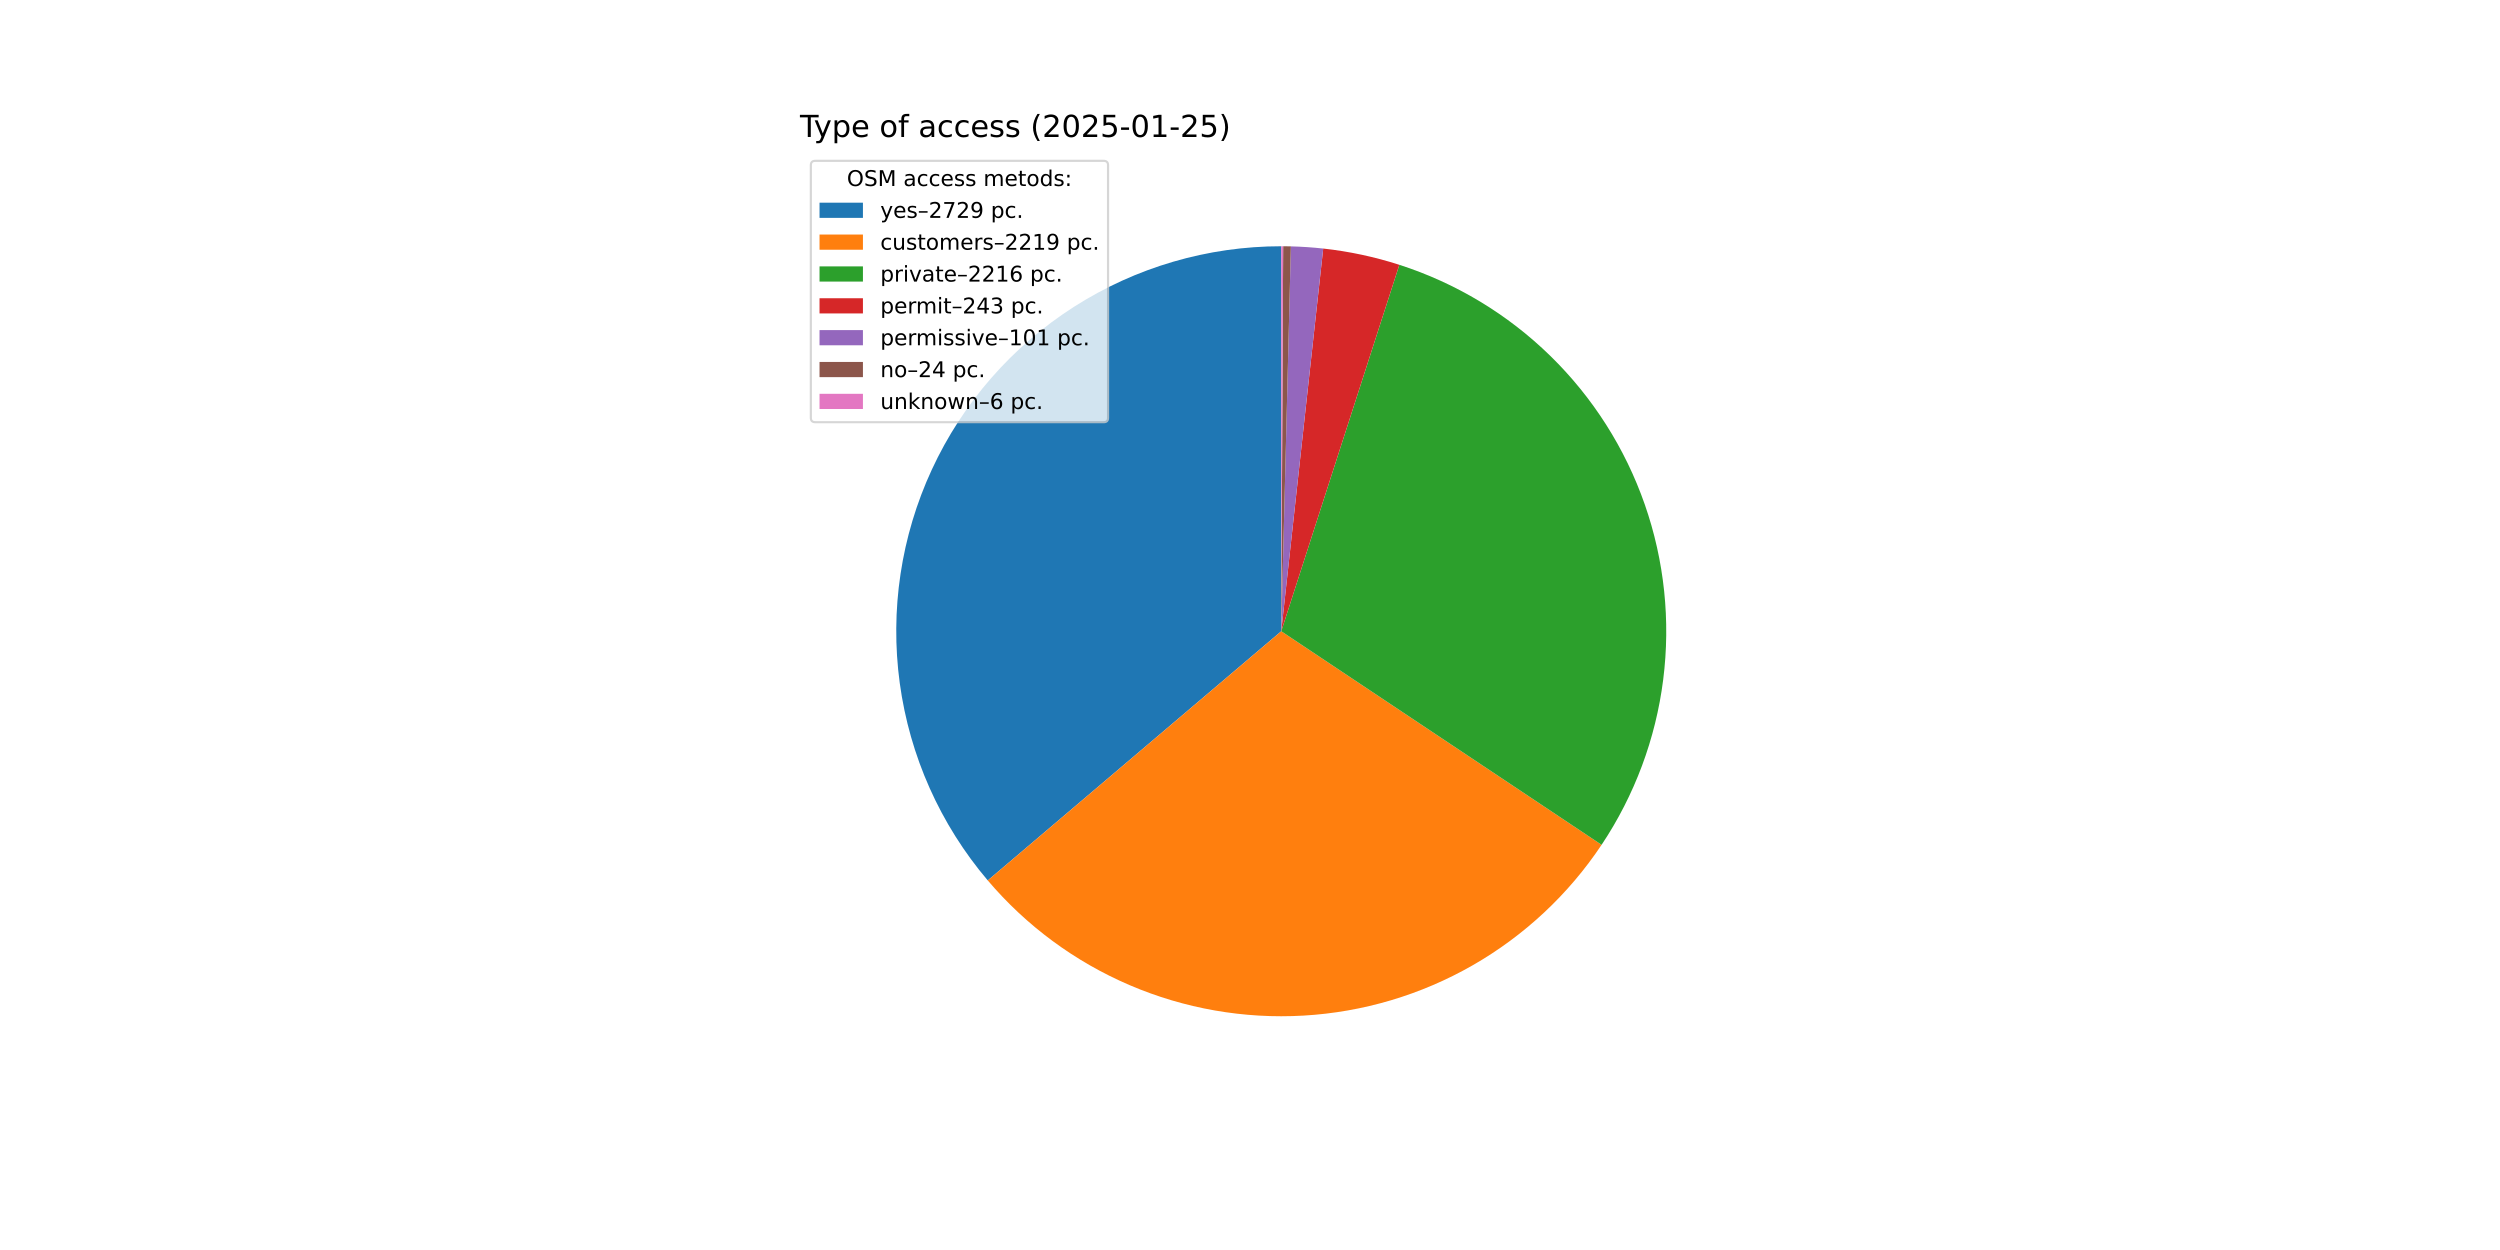
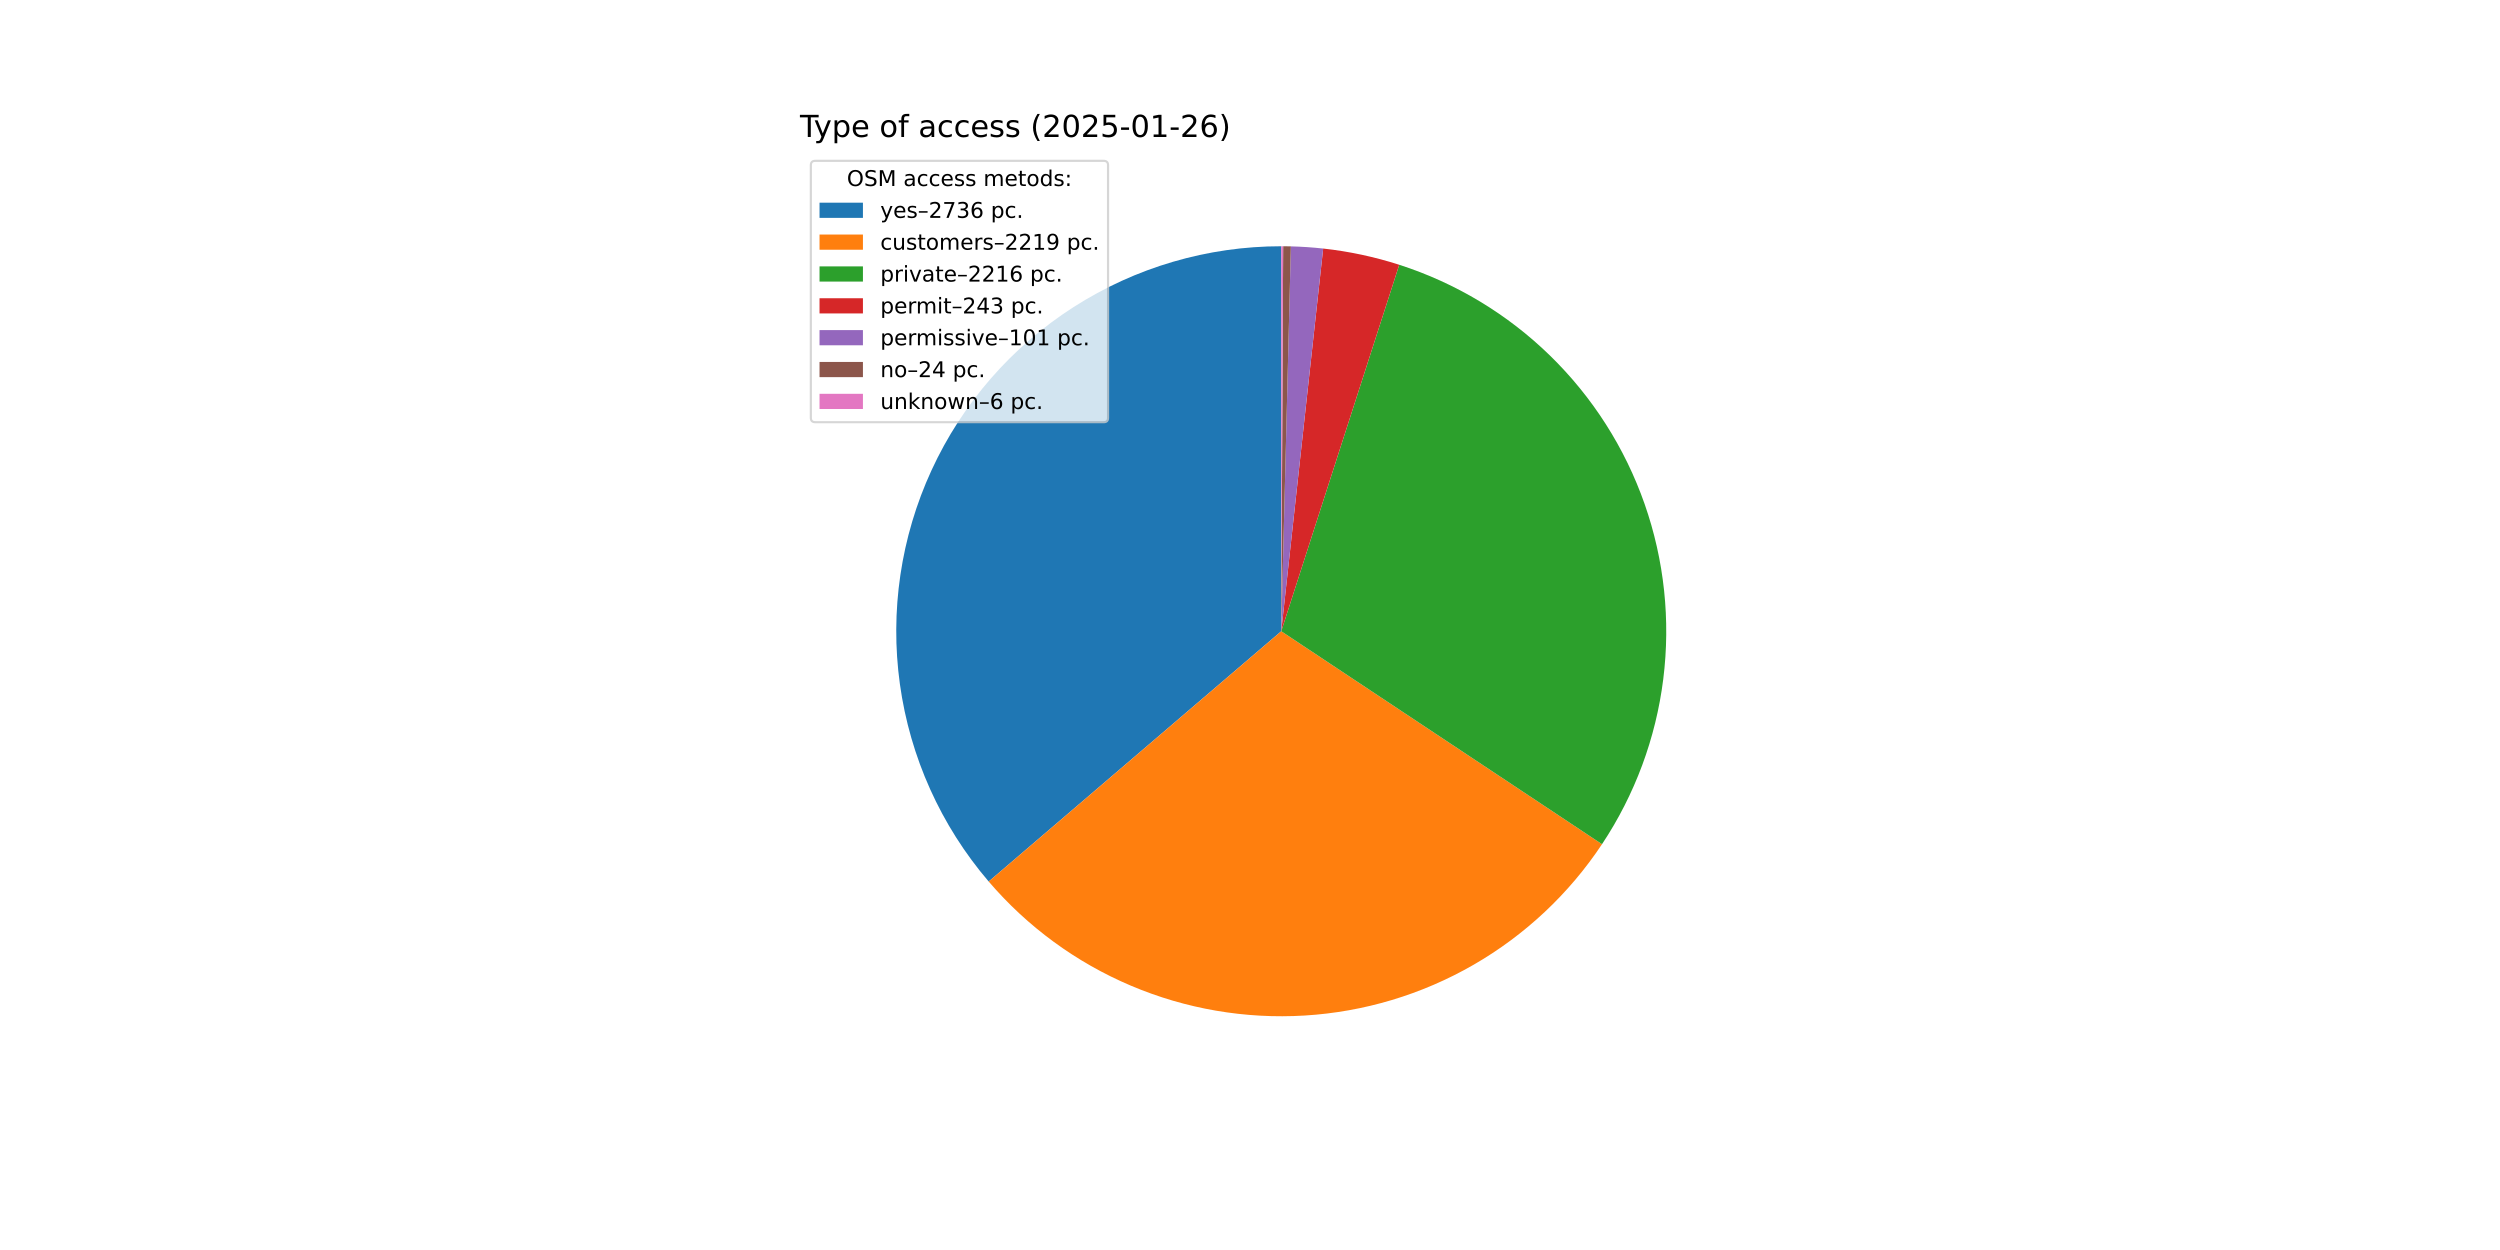
<svg xmlns="http://www.w3.org/2000/svg" xmlns:xlink="http://www.w3.org/1999/xlink" width="1152pt" height="576pt" viewBox="0 0 1152 576" version="1.1">
  <defs>
    <style type="text/css">*{stroke-linejoin: round; stroke-linecap: butt}</style>
  </defs>
  <g id="figure_1">
    <g id="patch_1">
      <path d="M 0 576  L 1152 576  L 1152 0  L 0 0  z " style="fill: #ffffff" />
    </g>
    <g id="axes_1">
      <g id="patch_2">
-         <path d="M 590.4 113.472  C 556.546 113.472 523.388 123.162 494.862 141.394  C 466.336 159.625 443.616 185.646 429.397 216.37  C 415.179 247.094 410.047 281.255 414.612 314.8  C 419.176 348.345 433.249 379.893 455.16 405.7  L 590.4 290.88  z " style="fill: #1f77b4" />
+         <path d="M 590.4 113.472  C 556.49 113.472 523.28 123.195 494.723 141.483  C 466.167 159.771 443.444 185.868 429.259 216.669  C 415.074 247.47 410.014 281.702 414.679 315.29  C 419.345 348.878 433.545 380.434 455.588 406.203  L 590.4 290.88  z " style="fill: #1f77b4" />
      </g>
      <g id="patch_3">
-         <path d="M 455.16 405.7  C 472.936 426.638 495.334 443.164 520.584 453.973  C 545.834 464.782 573.252 469.581 600.672 467.99  C 628.092 466.4 654.771 458.464 678.602 444.809  C 702.433 431.153 722.77 412.149 738.007 389.296  L 590.4 290.88  z " style="fill: #ff7f0e" />
+         <path d="M 455.588 406.203  C 473.425 427.054 495.859 443.486 521.121 454.202  C 546.382 464.917 573.789 469.627 601.178 467.96  C 628.568 466.293 655.201 458.294 678.976 444.594  C 702.751 430.893 723.027 411.862 738.204 389.001  L 590.4 290.88  z " style="fill: #ff7f0e" />
      </g>
      <g id="patch_4">
-         <path d="M 738.007 389.296  C 753.223 366.475 762.941 340.434 766.395 313.224  C 769.85 286.014 766.947 258.369 757.917 232.47  C 748.886 206.571 733.971 183.115 714.347 163.952  C 694.724 144.789 670.92 130.436 644.814 122.023  L 590.4 290.88  z " style="fill: #2ca02c" />
+         <path d="M 738.204 389.001  C 753.36 366.171 763.022 340.136 766.43 312.946  C 769.839 285.756 766.902 258.143 757.85 232.278  C 748.798 206.414 733.876 182.995 714.256 163.863  C 694.637 144.732 670.85 130.405 644.765 122.007  L 590.4 290.88  z " style="fill: #2ca02c" />
      </g>
      <g id="patch_5">
-         <path d="M 644.814 122.023  C 639.112 120.186 633.322 118.638 627.463 117.387  C 621.605 116.135 615.688 115.181 609.733 114.529  L 590.4 290.88  z " style="fill: #d62728" />
+         <path d="M 644.765 122.007  C 639.068 120.173 633.282 118.629 627.43 117.38  C 621.577 116.13 615.664 115.178 609.715 114.527  L 590.4 290.88  z " style="fill: #d62728" />
      </g>
      <g id="patch_6">
-         <path d="M 609.733 114.529  C 607.259 114.257 604.779 114.038 602.295 113.871  C 599.811 113.704 597.324 113.59 594.836 113.527  L 590.4 290.88  z " style="fill: #9467bd" />
+         <path d="M 609.715 114.527  C 607.243 114.256 604.765 114.037 602.284 113.87  C 599.802 113.704 597.318 113.589 594.832 113.527  L 590.4 290.88  z " style="fill: #9467bd" />
      </g>
      <g id="patch_7">
-         <path d="M 594.836 113.527  C 594.244 113.513 593.653 113.501 593.062 113.492  C 592.47 113.483 591.879 113.477 591.287 113.474  L 590.4 290.88  z " style="fill: #8c564b" />
+         <path d="M 594.832 113.527  C 594.241 113.513 593.65 113.501 593.059 113.492  C 592.468 113.483 591.877 113.477 591.286 113.474  L 590.4 290.88  z " style="fill: #8c564b" />
      </g>
      <g id="patch_8">
-         <path d="M 591.287 113.474  C 591.139 113.473 590.992 113.473 590.844 113.473  C 590.696 113.472 590.548 113.472 590.4 113.472  L 590.4 290.88  z " style="fill: #e377c2" />
+         <path d="M 591.286 113.474  C 591.139 113.473 590.991 113.473 590.843 113.473  C 590.695 113.472 590.548 113.472 590.4 113.472  L 590.4 290.88  z " style="fill: #e377c2" />
      </g>
      <g id="matplotlib.axis_1" />
      <g id="matplotlib.axis_2" />
      <g id="text_1">
        <g transform="translate(368.64 63.12) scale(0.14 -0.14)">
          <defs>
            <path id="DejaVuSans-54" d="M -19 4666  L 3928 4666  L 3928 4134  L 2272 4134  L 2272 0  L 1638 0  L 1638 4134  L -19 4134  L -19 4666  z " transform="scale(0.015625)" />
            <path id="DejaVuSans-79" d="M 2059 -325  Q 1816 -950 1584 -1140  Q 1353 -1331 966 -1331  L 506 -1331  L 506 -850  L 844 -850  Q 1081 -850 1212 -737  Q 1344 -625 1503 -206  L 1606 56  L 191 3500  L 800 3500  L 1894 763  L 2988 3500  L 3597 3500  L 2059 -325  z " transform="scale(0.015625)" />
            <path id="DejaVuSans-70" d="M 1159 525  L 1159 -1331  L 581 -1331  L 581 3500  L 1159 3500  L 1159 2969  Q 1341 3281 1617 3432  Q 1894 3584 2278 3584  Q 2916 3584 3314 3078  Q 3713 2572 3713 1747  Q 3713 922 3314 415  Q 2916 -91 2278 -91  Q 1894 -91 1617 61  Q 1341 213 1159 525  z M 3116 1747  Q 3116 2381 2855 2742  Q 2594 3103 2138 3103  Q 1681 3103 1420 2742  Q 1159 2381 1159 1747  Q 1159 1113 1420 752  Q 1681 391 2138 391  Q 2594 391 2855 752  Q 3116 1113 3116 1747  z " transform="scale(0.015625)" />
            <path id="DejaVuSans-65" d="M 3597 1894  L 3597 1613  L 953 1613  Q 991 1019 1311 708  Q 1631 397 2203 397  Q 2534 397 2845 478  Q 3156 559 3463 722  L 3463 178  Q 3153 47 2828 -22  Q 2503 -91 2169 -91  Q 1331 -91 842 396  Q 353 884 353 1716  Q 353 2575 817 3079  Q 1281 3584 2069 3584  Q 2775 3584 3186 3129  Q 3597 2675 3597 1894  z M 3022 2063  Q 3016 2534 2758 2815  Q 2500 3097 2075 3097  Q 1594 3097 1305 2825  Q 1016 2553 972 2059  L 3022 2063  z " transform="scale(0.015625)" />
            <path id="DejaVuSans-20" transform="scale(0.015625)" />
            <path id="DejaVuSans-6f" d="M 1959 3097  Q 1497 3097 1228 2736  Q 959 2375 959 1747  Q 959 1119 1226 758  Q 1494 397 1959 397  Q 2419 397 2687 759  Q 2956 1122 2956 1747  Q 2956 2369 2687 2733  Q 2419 3097 1959 3097  z M 1959 3584  Q 2709 3584 3137 3096  Q 3566 2609 3566 1747  Q 3566 888 3137 398  Q 2709 -91 1959 -91  Q 1206 -91 779 398  Q 353 888 353 1747  Q 353 2609 779 3096  Q 1206 3584 1959 3584  z " transform="scale(0.015625)" />
            <path id="DejaVuSans-66" d="M 2375 4863  L 2375 4384  L 1825 4384  Q 1516 4384 1395 4259  Q 1275 4134 1275 3809  L 1275 3500  L 2222 3500  L 2222 3053  L 1275 3053  L 1275 0  L 697 0  L 697 3053  L 147 3053  L 147 3500  L 697 3500  L 697 3744  Q 697 4328 969 4595  Q 1241 4863 1831 4863  L 2375 4863  z " transform="scale(0.015625)" />
            <path id="DejaVuSans-61" d="M 2194 1759  Q 1497 1759 1228 1600  Q 959 1441 959 1056  Q 959 750 1161 570  Q 1363 391 1709 391  Q 2188 391 2477 730  Q 2766 1069 2766 1631  L 2766 1759  L 2194 1759  z M 3341 1997  L 3341 0  L 2766 0  L 2766 531  Q 2569 213 2275 61  Q 1981 -91 1556 -91  Q 1019 -91 701 211  Q 384 513 384 1019  Q 384 1609 779 1909  Q 1175 2209 1959 2209  L 2766 2209  L 2766 2266  Q 2766 2663 2505 2880  Q 2244 3097 1772 3097  Q 1472 3097 1187 3025  Q 903 2953 641 2809  L 641 3341  Q 956 3463 1253 3523  Q 1550 3584 1831 3584  Q 2591 3584 2966 3190  Q 3341 2797 3341 1997  z " transform="scale(0.015625)" />
            <path id="DejaVuSans-63" d="M 3122 3366  L 3122 2828  Q 2878 2963 2633 3030  Q 2388 3097 2138 3097  Q 1578 3097 1268 2742  Q 959 2388 959 1747  Q 959 1106 1268 751  Q 1578 397 2138 397  Q 2388 397 2633 464  Q 2878 531 3122 666  L 3122 134  Q 2881 22 2623 -34  Q 2366 -91 2075 -91  Q 1284 -91 818 406  Q 353 903 353 1747  Q 353 2603 823 3093  Q 1294 3584 2113 3584  Q 2378 3584 2631 3529  Q 2884 3475 3122 3366  z " transform="scale(0.015625)" />
            <path id="DejaVuSans-73" d="M 2834 3397  L 2834 2853  Q 2591 2978 2328 3040  Q 2066 3103 1784 3103  Q 1356 3103 1142 2972  Q 928 2841 928 2578  Q 928 2378 1081 2264  Q 1234 2150 1697 2047  L 1894 2003  Q 2506 1872 2764 1633  Q 3022 1394 3022 966  Q 3022 478 2636 193  Q 2250 -91 1575 -91  Q 1294 -91 989 -36  Q 684 19 347 128  L 347 722  Q 666 556 975 473  Q 1284 391 1588 391  Q 1994 391 2212 530  Q 2431 669 2431 922  Q 2431 1156 2273 1281  Q 2116 1406 1581 1522  L 1381 1569  Q 847 1681 609 1914  Q 372 2147 372 2553  Q 372 3047 722 3315  Q 1072 3584 1716 3584  Q 2034 3584 2315 3537  Q 2597 3491 2834 3397  z " transform="scale(0.015625)" />
            <path id="DejaVuSans-28" d="M 1984 4856  Q 1566 4138 1362 3434  Q 1159 2731 1159 2009  Q 1159 1288 1364 580  Q 1569 -128 1984 -844  L 1484 -844  Q 1016 -109 783 600  Q 550 1309 550 2009  Q 550 2706 781 3412  Q 1013 4119 1484 4856  L 1984 4856  z " transform="scale(0.015625)" />
            <path id="DejaVuSans-32" d="M 1228 531  L 3431 531  L 3431 0  L 469 0  L 469 531  Q 828 903 1448 1529  Q 2069 2156 2228 2338  Q 2531 2678 2651 2914  Q 2772 3150 2772 3378  Q 2772 3750 2511 3984  Q 2250 4219 1831 4219  Q 1534 4219 1204 4116  Q 875 4013 500 3803  L 500 4441  Q 881 4594 1212 4672  Q 1544 4750 1819 4750  Q 2544 4750 2975 4387  Q 3406 4025 3406 3419  Q 3406 3131 3298 2873  Q 3191 2616 2906 2266  Q 2828 2175 2409 1742  Q 1991 1309 1228 531  z " transform="scale(0.015625)" />
            <path id="DejaVuSans-30" d="M 2034 4250  Q 1547 4250 1301 3770  Q 1056 3291 1056 2328  Q 1056 1369 1301 889  Q 1547 409 2034 409  Q 2525 409 2770 889  Q 3016 1369 3016 2328  Q 3016 3291 2770 3770  Q 2525 4250 2034 4250  z M 2034 4750  Q 2819 4750 3233 4129  Q 3647 3509 3647 2328  Q 3647 1150 3233 529  Q 2819 -91 2034 -91  Q 1250 -91 836 529  Q 422 1150 422 2328  Q 422 3509 836 4129  Q 1250 4750 2034 4750  z " transform="scale(0.015625)" />
            <path id="DejaVuSans-35" d="M 691 4666  L 3169 4666  L 3169 4134  L 1269 4134  L 1269 2991  Q 1406 3038 1543 3061  Q 1681 3084 1819 3084  Q 2600 3084 3056 2656  Q 3513 2228 3513 1497  Q 3513 744 3044 326  Q 2575 -91 1722 -91  Q 1428 -91 1123 -41  Q 819 9 494 109  L 494 744  Q 775 591 1075 516  Q 1375 441 1709 441  Q 2250 441 2565 725  Q 2881 1009 2881 1497  Q 2881 1984 2565 2268  Q 2250 2553 1709 2553  Q 1456 2553 1204 2497  Q 953 2441 691 2322  L 691 4666  z " transform="scale(0.015625)" />
            <path id="DejaVuSans-2d" d="M 313 2009  L 1997 2009  L 1997 1497  L 313 1497  L 313 2009  z " transform="scale(0.015625)" />
            <path id="DejaVuSans-31" d="M 794 531  L 1825 531  L 1825 4091  L 703 3866  L 703 4441  L 1819 4666  L 2450 4666  L 2450 531  L 3481 531  L 3481 0  L 794 0  L 794 531  z " transform="scale(0.015625)" />
+             <path id="DejaVuSans-36" d="M 2113 2584  Q 1688 2584 1439 2293  Q 1191 2003 1191 1497  Q 1191 994 1439 701  Q 1688 409 2113 409  Q 2538 409 2786 701  Q 3034 994 3034 1497  Q 3034 2003 2786 2293  Q 2538 2584 2113 2584  z M 3366 4563  L 3366 3988  Q 3128 4100 2886 4159  Q 2644 4219 2406 4219  Q 1781 4219 1451 3797  Q 1122 3375 1075 2522  Q 1259 2794 1537 2939  Q 1816 3084 2150 3084  Q 2853 3084 3261 2657  Q 3669 2231 3669 1497  Q 3669 778 3244 343  Q 2819 -91 2113 -91  Q 1303 -91 875 529  Q 447 1150 447 2328  Q 447 3434 972 4092  Q 1497 4750 2381 4750  Q 2619 4750 2861 4703  Q 3103 4656 3366 4563  z " transform="scale(0.015625)" />
            <path id="DejaVuSans-29" d="M 513 4856  L 1013 4856  Q 1481 4119 1714 3412  Q 1947 2706 1947 2009  Q 1947 1309 1714 600  Q 1481 -109 1013 -844  L 513 -844  Q 928 -128 1133 580  Q 1338 1288 1338 2009  Q 1338 2731 1133 3434  Q 928 4138 513 4856  z " transform="scale(0.015625)" />
          </defs>
          <use xlink:href="#DejaVuSans-54" />
          <use xlink:href="#DejaVuSans-79" x="45.459" />
          <use xlink:href="#DejaVuSans-70" x="104.639" />
          <use xlink:href="#DejaVuSans-65" x="168.115" />
          <use xlink:href="#DejaVuSans-20" x="229.639" />
          <use xlink:href="#DejaVuSans-6f" x="261.426" />
          <use xlink:href="#DejaVuSans-66" x="322.607" />
          <use xlink:href="#DejaVuSans-20" x="357.812" />
          <use xlink:href="#DejaVuSans-61" x="389.6" />
          <use xlink:href="#DejaVuSans-63" x="450.879" />
          <use xlink:href="#DejaVuSans-63" x="505.859" />
          <use xlink:href="#DejaVuSans-65" x="560.84" />
          <use xlink:href="#DejaVuSans-73" x="622.363" />
          <use xlink:href="#DejaVuSans-73" x="674.463" />
          <use xlink:href="#DejaVuSans-20" x="726.562" />
          <use xlink:href="#DejaVuSans-28" x="758.35" />
          <use xlink:href="#DejaVuSans-32" x="797.363" />
          <use xlink:href="#DejaVuSans-30" x="860.986" />
          <use xlink:href="#DejaVuSans-32" x="924.609" />
          <use xlink:href="#DejaVuSans-35" x="988.232" />
          <use xlink:href="#DejaVuSans-2d" x="1051.855" />
          <use xlink:href="#DejaVuSans-30" x="1087.939" />
          <use xlink:href="#DejaVuSans-31" x="1151.562" />
          <use xlink:href="#DejaVuSans-2d" x="1215.186" />
          <use xlink:href="#DejaVuSans-32" x="1251.27" />
-           <use xlink:href="#DejaVuSans-35" x="1314.893" />
+           <use xlink:href="#DejaVuSans-36" x="1314.893" />
          <use xlink:href="#DejaVuSans-29" x="1378.516" />
        </g>
      </g>
      <g id="legend_1">
        <g id="patch_9">
          <path d="M 375.64 194.545  L 508.592 194.545  Q 510.592 194.545 510.592 192.545  L 510.592 76.12  Q 510.592 74.12 508.592 74.12  L 375.64 74.12  Q 373.64 74.12 373.64 76.12  L 373.64 192.545  Q 373.64 194.545 375.64 194.545  z " style="fill: #ffffff; opacity: 0.8; stroke: #cccccc; stroke-linejoin: miter" />
        </g>
        <g id="text_2">
          <g transform="translate(390.2353 85.71844) scale(0.1 -0.1)">
            <defs>
              <path id="DejaVuSans-4f" d="M 2522 4238  Q 1834 4238 1429 3725  Q 1025 3213 1025 2328  Q 1025 1447 1429 934  Q 1834 422 2522 422  Q 3209 422 3611 934  Q 4013 1447 4013 2328  Q 4013 3213 3611 3725  Q 3209 4238 2522 4238  z M 2522 4750  Q 3503 4750 4090 4092  Q 4678 3434 4678 2328  Q 4678 1225 4090 567  Q 3503 -91 2522 -91  Q 1538 -91 948 565  Q 359 1222 359 2328  Q 359 3434 948 4092  Q 1538 4750 2522 4750  z " transform="scale(0.015625)" />
              <path id="DejaVuSans-53" d="M 3425 4513  L 3425 3897  Q 3066 4069 2747 4153  Q 2428 4238 2131 4238  Q 1616 4238 1336 4038  Q 1056 3838 1056 3469  Q 1056 3159 1242 3001  Q 1428 2844 1947 2747  L 2328 2669  Q 3034 2534 3370 2195  Q 3706 1856 3706 1288  Q 3706 609 3251 259  Q 2797 -91 1919 -91  Q 1588 -91 1214 -16  Q 841 59 441 206  L 441 856  Q 825 641 1194 531  Q 1563 422 1919 422  Q 2459 422 2753 634  Q 3047 847 3047 1241  Q 3047 1584 2836 1778  Q 2625 1972 2144 2069  L 1759 2144  Q 1053 2284 737 2584  Q 422 2884 422 3419  Q 422 4038 858 4394  Q 1294 4750 2059 4750  Q 2388 4750 2728 4690  Q 3069 4631 3425 4513  z " transform="scale(0.015625)" />
              <path id="DejaVuSans-4d" d="M 628 4666  L 1569 4666  L 2759 1491  L 3956 4666  L 4897 4666  L 4897 0  L 4281 0  L 4281 4097  L 3078 897  L 2444 897  L 1241 4097  L 1241 0  L 628 0  L 628 4666  z " transform="scale(0.015625)" />
              <path id="DejaVuSans-6d" d="M 3328 2828  Q 3544 3216 3844 3400  Q 4144 3584 4550 3584  Q 5097 3584 5394 3201  Q 5691 2819 5691 2113  L 5691 0  L 5113 0  L 5113 2094  Q 5113 2597 4934 2840  Q 4756 3084 4391 3084  Q 3944 3084 3684 2787  Q 3425 2491 3425 1978  L 3425 0  L 2847 0  L 2847 2094  Q 2847 2600 2669 2842  Q 2491 3084 2119 3084  Q 1678 3084 1418 2786  Q 1159 2488 1159 1978  L 1159 0  L 581 0  L 581 3500  L 1159 3500  L 1159 2956  Q 1356 3278 1631 3431  Q 1906 3584 2284 3584  Q 2666 3584 2933 3390  Q 3200 3197 3328 2828  z " transform="scale(0.015625)" />
              <path id="DejaVuSans-74" d="M 1172 4494  L 1172 3500  L 2356 3500  L 2356 3053  L 1172 3053  L 1172 1153  Q 1172 725 1289 603  Q 1406 481 1766 481  L 2356 481  L 2356 0  L 1766 0  Q 1100 0 847 248  Q 594 497 594 1153  L 594 3053  L 172 3053  L 172 3500  L 594 3500  L 594 4494  L 1172 4494  z " transform="scale(0.015625)" />
              <path id="DejaVuSans-64" d="M 2906 2969  L 2906 4863  L 3481 4863  L 3481 0  L 2906 0  L 2906 525  Q 2725 213 2448 61  Q 2172 -91 1784 -91  Q 1150 -91 751 415  Q 353 922 353 1747  Q 353 2572 751 3078  Q 1150 3584 1784 3584  Q 2172 3584 2448 3432  Q 2725 3281 2906 2969  z M 947 1747  Q 947 1113 1208 752  Q 1469 391 1925 391  Q 2381 391 2643 752  Q 2906 1113 2906 1747  Q 2906 2381 2643 2742  Q 2381 3103 1925 3103  Q 1469 3103 1208 2742  Q 947 2381 947 1747  z " transform="scale(0.015625)" />
              <path id="DejaVuSans-3a" d="M 750 794  L 1409 794  L 1409 0  L 750 0  L 750 794  z M 750 3309  L 1409 3309  L 1409 2516  L 750 2516  L 750 3309  z " transform="scale(0.015625)" />
            </defs>
            <use xlink:href="#DejaVuSans-4f" />
            <use xlink:href="#DejaVuSans-53" x="78.711" />
            <use xlink:href="#DejaVuSans-4d" x="142.188" />
            <use xlink:href="#DejaVuSans-20" x="228.467" />
            <use xlink:href="#DejaVuSans-61" x="260.254" />
            <use xlink:href="#DejaVuSans-63" x="321.533" />
            <use xlink:href="#DejaVuSans-63" x="376.514" />
            <use xlink:href="#DejaVuSans-65" x="431.494" />
            <use xlink:href="#DejaVuSans-73" x="493.018" />
            <use xlink:href="#DejaVuSans-73" x="545.117" />
            <use xlink:href="#DejaVuSans-20" x="597.217" />
            <use xlink:href="#DejaVuSans-6d" x="629.004" />
            <use xlink:href="#DejaVuSans-65" x="726.416" />
            <use xlink:href="#DejaVuSans-74" x="787.939" />
            <use xlink:href="#DejaVuSans-6f" x="827.148" />
            <use xlink:href="#DejaVuSans-64" x="888.33" />
            <use xlink:href="#DejaVuSans-73" x="951.807" />
            <use xlink:href="#DejaVuSans-3a" x="1003.906" />
          </g>
        </g>
        <g id="patch_10">
          <path d="M 377.64 100.397  L 397.64 100.397  L 397.64 93.397  L 377.64 93.397  z " style="fill: #1f77b4" />
        </g>
        <g id="text_3">
          <g transform="translate(405.64 100.3966) scale(0.1 -0.1)">
            <defs>
              <path id="DejaVuSans-2013" d="M 313 1978  L 2888 1978  L 2888 1528  L 313 1528  L 313 1978  z " transform="scale(0.015625)" />
              <path id="DejaVuSans-37" d="M 525 4666  L 3525 4666  L 3525 4397  L 1831 0  L 1172 0  L 2766 4134  L 525 4134  L 525 4666  z " transform="scale(0.015625)" />
-               <path id="DejaVuSans-39" d="M 703 97  L 703 672  Q 941 559 1184 500  Q 1428 441 1663 441  Q 2288 441 2617 861  Q 2947 1281 2994 2138  Q 2813 1869 2534 1725  Q 2256 1581 1919 1581  Q 1219 1581 811 2004  Q 403 2428 403 3163  Q 403 3881 828 4315  Q 1253 4750 1959 4750  Q 2769 4750 3195 4129  Q 3622 3509 3622 2328  Q 3622 1225 3098 567  Q 2575 -91 1691 -91  Q 1453 -91 1209 -44  Q 966 3 703 97  z M 1959 2075  Q 2384 2075 2632 2365  Q 2881 2656 2881 3163  Q 2881 3666 2632 3958  Q 2384 4250 1959 4250  Q 1534 4250 1286 3958  Q 1038 3666 1038 3163  Q 1038 2656 1286 2365  Q 1534 2075 1959 2075  z " transform="scale(0.015625)" />
+               <path id="DejaVuSans-33" d="M 2597 2516  Q 3050 2419 3304 2112  Q 3559 1806 3559 1356  Q 3559 666 3084 287  Q 2609 -91 1734 -91  Q 1441 -91 1130 -33  Q 819 25 488 141  L 488 750  Q 750 597 1062 519  Q 1375 441 1716 441  Q 2309 441 2620 675  Q 2931 909 2931 1356  Q 2931 1769 2642 2001  Q 2353 2234 1838 2234  L 1294 2234  L 1294 2753  L 1863 2753  Q 2328 2753 2575 2939  Q 2822 3125 2822 3475  Q 2822 3834 2567 4026  Q 2313 4219 1838 4219  Q 1578 4219 1281 4162  Q 984 4106 628 3988  L 628 4550  Q 988 4650 1302 4700  Q 1616 4750 1894 4750  Q 2613 4750 3031 4423  Q 3450 4097 3450 3541  Q 3450 3153 3228 2886  Q 3006 2619 2597 2516  z " transform="scale(0.015625)" />
              <path id="DejaVuSans-2e" d="M 684 794  L 1344 794  L 1344 0  L 684 0  L 684 794  z " transform="scale(0.015625)" />
            </defs>
            <use xlink:href="#DejaVuSans-79" />
            <use xlink:href="#DejaVuSans-65" x="59.18" />
            <use xlink:href="#DejaVuSans-73" x="120.703" />
            <use xlink:href="#DejaVuSans-2013" x="172.803" />
            <use xlink:href="#DejaVuSans-32" x="222.803" />
            <use xlink:href="#DejaVuSans-37" x="286.426" />
-             <use xlink:href="#DejaVuSans-32" x="350.049" />
-             <use xlink:href="#DejaVuSans-39" x="413.672" />
+             <use xlink:href="#DejaVuSans-33" x="350.049" />
+             <use xlink:href="#DejaVuSans-36" x="413.672" />
            <use xlink:href="#DejaVuSans-20" x="477.295" />
            <use xlink:href="#DejaVuSans-70" x="509.082" />
            <use xlink:href="#DejaVuSans-63" x="572.559" />
            <use xlink:href="#DejaVuSans-2e" x="627.539" />
          </g>
        </g>
        <g id="patch_11">
          <path d="M 377.64 115.075  L 397.64 115.075  L 397.64 108.075  L 377.64 108.075  z " style="fill: #ff7f0e" />
        </g>
        <g id="text_4">
          <g transform="translate(405.64 115.0747) scale(0.1 -0.1)">
            <defs>
              <path id="DejaVuSans-75" d="M 544 1381  L 544 3500  L 1119 3500  L 1119 1403  Q 1119 906 1312 657  Q 1506 409 1894 409  Q 2359 409 2629 706  Q 2900 1003 2900 1516  L 2900 3500  L 3475 3500  L 3475 0  L 2900 0  L 2900 538  Q 2691 219 2414 64  Q 2138 -91 1772 -91  Q 1169 -91 856 284  Q 544 659 544 1381  z M 1991 3584  L 1991 3584  z " transform="scale(0.015625)" />
              <path id="DejaVuSans-72" d="M 2631 2963  Q 2534 3019 2420 3045  Q 2306 3072 2169 3072  Q 1681 3072 1420 2755  Q 1159 2438 1159 1844  L 1159 0  L 581 0  L 581 3500  L 1159 3500  L 1159 2956  Q 1341 3275 1631 3429  Q 1922 3584 2338 3584  Q 2397 3584 2469 3576  Q 2541 3569 2628 3553  L 2631 2963  z " transform="scale(0.015625)" />
+               <path id="DejaVuSans-39" d="M 703 97  L 703 672  Q 941 559 1184 500  Q 1428 441 1663 441  Q 2288 441 2617 861  Q 2947 1281 2994 2138  Q 2813 1869 2534 1725  Q 2256 1581 1919 1581  Q 1219 1581 811 2004  Q 403 2428 403 3163  Q 403 3881 828 4315  Q 1253 4750 1959 4750  Q 2769 4750 3195 4129  Q 3622 3509 3622 2328  Q 3622 1225 3098 567  Q 2575 -91 1691 -91  Q 1453 -91 1209 -44  Q 966 3 703 97  z M 1959 2075  Q 2384 2075 2632 2365  Q 2881 2656 2881 3163  Q 2881 3666 2632 3958  Q 2384 4250 1959 4250  Q 1534 4250 1286 3958  Q 1038 3666 1038 3163  Q 1038 2656 1286 2365  Q 1534 2075 1959 2075  z " transform="scale(0.015625)" />
            </defs>
            <use xlink:href="#DejaVuSans-63" />
            <use xlink:href="#DejaVuSans-75" x="54.98" />
            <use xlink:href="#DejaVuSans-73" x="118.359" />
            <use xlink:href="#DejaVuSans-74" x="170.459" />
            <use xlink:href="#DejaVuSans-6f" x="209.668" />
            <use xlink:href="#DejaVuSans-6d" x="270.85" />
            <use xlink:href="#DejaVuSans-65" x="368.262" />
            <use xlink:href="#DejaVuSans-72" x="429.785" />
            <use xlink:href="#DejaVuSans-73" x="470.898" />
            <use xlink:href="#DejaVuSans-2013" x="522.998" />
            <use xlink:href="#DejaVuSans-32" x="572.998" />
            <use xlink:href="#DejaVuSans-32" x="636.621" />
            <use xlink:href="#DejaVuSans-31" x="700.244" />
            <use xlink:href="#DejaVuSans-39" x="763.867" />
            <use xlink:href="#DejaVuSans-20" x="827.49" />
            <use xlink:href="#DejaVuSans-70" x="859.277" />
            <use xlink:href="#DejaVuSans-63" x="922.754" />
            <use xlink:href="#DejaVuSans-2e" x="977.734" />
          </g>
        </g>
        <g id="patch_12">
          <path d="M 377.64 129.753  L 397.64 129.753  L 397.64 122.753  L 377.64 122.753  z " style="fill: #2ca02c" />
        </g>
        <g id="text_5">
          <g transform="translate(405.64 129.7528) scale(0.1 -0.1)">
            <defs>
              <path id="DejaVuSans-69" d="M 603 3500  L 1178 3500  L 1178 0  L 603 0  L 603 3500  z M 603 4863  L 1178 4863  L 1178 4134  L 603 4134  L 603 4863  z " transform="scale(0.015625)" />
              <path id="DejaVuSans-76" d="M 191 3500  L 800 3500  L 1894 563  L 2988 3500  L 3597 3500  L 2284 0  L 1503 0  L 191 3500  z " transform="scale(0.015625)" />
-               <path id="DejaVuSans-36" d="M 2113 2584  Q 1688 2584 1439 2293  Q 1191 2003 1191 1497  Q 1191 994 1439 701  Q 1688 409 2113 409  Q 2538 409 2786 701  Q 3034 994 3034 1497  Q 3034 2003 2786 2293  Q 2538 2584 2113 2584  z M 3366 4563  L 3366 3988  Q 3128 4100 2886 4159  Q 2644 4219 2406 4219  Q 1781 4219 1451 3797  Q 1122 3375 1075 2522  Q 1259 2794 1537 2939  Q 1816 3084 2150 3084  Q 2853 3084 3261 2657  Q 3669 2231 3669 1497  Q 3669 778 3244 343  Q 2819 -91 2113 -91  Q 1303 -91 875 529  Q 447 1150 447 2328  Q 447 3434 972 4092  Q 1497 4750 2381 4750  Q 2619 4750 2861 4703  Q 3103 4656 3366 4563  z " transform="scale(0.015625)" />
            </defs>
            <use xlink:href="#DejaVuSans-70" />
            <use xlink:href="#DejaVuSans-72" x="63.477" />
            <use xlink:href="#DejaVuSans-69" x="104.59" />
            <use xlink:href="#DejaVuSans-76" x="132.373" />
            <use xlink:href="#DejaVuSans-61" x="191.553" />
            <use xlink:href="#DejaVuSans-74" x="252.832" />
            <use xlink:href="#DejaVuSans-65" x="292.041" />
            <use xlink:href="#DejaVuSans-2013" x="353.564" />
            <use xlink:href="#DejaVuSans-32" x="403.564" />
            <use xlink:href="#DejaVuSans-32" x="467.188" />
            <use xlink:href="#DejaVuSans-31" x="530.811" />
            <use xlink:href="#DejaVuSans-36" x="594.434" />
            <use xlink:href="#DejaVuSans-20" x="658.057" />
            <use xlink:href="#DejaVuSans-70" x="689.844" />
            <use xlink:href="#DejaVuSans-63" x="753.32" />
            <use xlink:href="#DejaVuSans-2e" x="808.301" />
          </g>
        </g>
        <g id="patch_13">
          <path d="M 377.64 144.431  L 397.64 144.431  L 397.64 137.431  L 377.64 137.431  z " style="fill: #d62728" />
        </g>
        <g id="text_6">
          <g transform="translate(405.64 144.4309) scale(0.1 -0.1)">
            <defs>
              <path id="DejaVuSans-34" d="M 2419 4116  L 825 1625  L 2419 1625  L 2419 4116  z M 2253 4666  L 3047 4666  L 3047 1625  L 3713 1625  L 3713 1100  L 3047 1100  L 3047 0  L 2419 0  L 2419 1100  L 313 1100  L 313 1709  L 2253 4666  z " transform="scale(0.015625)" />
-               <path id="DejaVuSans-33" d="M 2597 2516  Q 3050 2419 3304 2112  Q 3559 1806 3559 1356  Q 3559 666 3084 287  Q 2609 -91 1734 -91  Q 1441 -91 1130 -33  Q 819 25 488 141  L 488 750  Q 750 597 1062 519  Q 1375 441 1716 441  Q 2309 441 2620 675  Q 2931 909 2931 1356  Q 2931 1769 2642 2001  Q 2353 2234 1838 2234  L 1294 2234  L 1294 2753  L 1863 2753  Q 2328 2753 2575 2939  Q 2822 3125 2822 3475  Q 2822 3834 2567 4026  Q 2313 4219 1838 4219  Q 1578 4219 1281 4162  Q 984 4106 628 3988  L 628 4550  Q 988 4650 1302 4700  Q 1616 4750 1894 4750  Q 2613 4750 3031 4423  Q 3450 4097 3450 3541  Q 3450 3153 3228 2886  Q 3006 2619 2597 2516  z " transform="scale(0.015625)" />
            </defs>
            <use xlink:href="#DejaVuSans-70" />
            <use xlink:href="#DejaVuSans-65" x="63.477" />
            <use xlink:href="#DejaVuSans-72" x="125" />
            <use xlink:href="#DejaVuSans-6d" x="164.363" />
            <use xlink:href="#DejaVuSans-69" x="261.775" />
            <use xlink:href="#DejaVuSans-74" x="289.559" />
            <use xlink:href="#DejaVuSans-2013" x="328.768" />
            <use xlink:href="#DejaVuSans-32" x="378.768" />
            <use xlink:href="#DejaVuSans-34" x="442.391" />
            <use xlink:href="#DejaVuSans-33" x="506.014" />
            <use xlink:href="#DejaVuSans-20" x="569.637" />
            <use xlink:href="#DejaVuSans-70" x="601.424" />
            <use xlink:href="#DejaVuSans-63" x="664.9" />
            <use xlink:href="#DejaVuSans-2e" x="719.881" />
          </g>
        </g>
        <g id="patch_14">
          <path d="M 377.64 159.109  L 397.64 159.109  L 397.64 152.109  L 377.64 152.109  z " style="fill: #9467bd" />
        </g>
        <g id="text_7">
          <g transform="translate(405.64 159.1091) scale(0.1 -0.1)">
            <use xlink:href="#DejaVuSans-70" />
            <use xlink:href="#DejaVuSans-65" x="63.477" />
            <use xlink:href="#DejaVuSans-72" x="125" />
            <use xlink:href="#DejaVuSans-6d" x="164.363" />
            <use xlink:href="#DejaVuSans-69" x="261.775" />
            <use xlink:href="#DejaVuSans-73" x="289.559" />
            <use xlink:href="#DejaVuSans-73" x="341.658" />
            <use xlink:href="#DejaVuSans-69" x="393.758" />
            <use xlink:href="#DejaVuSans-76" x="421.541" />
            <use xlink:href="#DejaVuSans-65" x="480.721" />
            <use xlink:href="#DejaVuSans-2013" x="542.244" />
            <use xlink:href="#DejaVuSans-31" x="592.244" />
            <use xlink:href="#DejaVuSans-30" x="655.867" />
            <use xlink:href="#DejaVuSans-31" x="719.49" />
            <use xlink:href="#DejaVuSans-20" x="783.113" />
            <use xlink:href="#DejaVuSans-70" x="814.9" />
            <use xlink:href="#DejaVuSans-63" x="878.377" />
            <use xlink:href="#DejaVuSans-2e" x="933.357" />
          </g>
        </g>
        <g id="patch_15">
          <path d="M 377.64 173.787  L 397.64 173.787  L 397.64 166.787  L 377.64 166.787  z " style="fill: #8c564b" />
        </g>
        <g id="text_8">
          <g transform="translate(405.64 173.7872) scale(0.1 -0.1)">
            <defs>
              <path id="DejaVuSans-6e" d="M 3513 2113  L 3513 0  L 2938 0  L 2938 2094  Q 2938 2591 2744 2837  Q 2550 3084 2163 3084  Q 1697 3084 1428 2787  Q 1159 2491 1159 1978  L 1159 0  L 581 0  L 581 3500  L 1159 3500  L 1159 2956  Q 1366 3272 1645 3428  Q 1925 3584 2291 3584  Q 2894 3584 3203 3211  Q 3513 2838 3513 2113  z " transform="scale(0.015625)" />
            </defs>
            <use xlink:href="#DejaVuSans-6e" />
            <use xlink:href="#DejaVuSans-6f" x="63.379" />
            <use xlink:href="#DejaVuSans-2013" x="124.561" />
            <use xlink:href="#DejaVuSans-32" x="174.561" />
            <use xlink:href="#DejaVuSans-34" x="238.184" />
            <use xlink:href="#DejaVuSans-20" x="301.807" />
            <use xlink:href="#DejaVuSans-70" x="333.594" />
            <use xlink:href="#DejaVuSans-63" x="397.07" />
            <use xlink:href="#DejaVuSans-2e" x="452.051" />
          </g>
        </g>
        <g id="patch_16">
          <path d="M 377.64 188.465  L 397.64 188.465  L 397.64 181.465  L 377.64 181.465  z " style="fill: #e377c2" />
        </g>
        <g id="text_9">
          <g transform="translate(405.64 188.4653) scale(0.1 -0.1)">
            <defs>
              <path id="DejaVuSans-6b" d="M 581 4863  L 1159 4863  L 1159 1991  L 2875 3500  L 3609 3500  L 1753 1863  L 3688 0  L 2938 0  L 1159 1709  L 1159 0  L 581 0  L 581 4863  z " transform="scale(0.015625)" />
              <path id="DejaVuSans-77" d="M 269 3500  L 844 3500  L 1563 769  L 2278 3500  L 2956 3500  L 3675 769  L 4391 3500  L 4966 3500  L 4050 0  L 3372 0  L 2619 2869  L 1863 0  L 1184 0  L 269 3500  z " transform="scale(0.015625)" />
            </defs>
            <use xlink:href="#DejaVuSans-75" />
            <use xlink:href="#DejaVuSans-6e" x="63.379" />
            <use xlink:href="#DejaVuSans-6b" x="126.758" />
            <use xlink:href="#DejaVuSans-6e" x="184.668" />
            <use xlink:href="#DejaVuSans-6f" x="248.047" />
            <use xlink:href="#DejaVuSans-77" x="309.229" />
            <use xlink:href="#DejaVuSans-6e" x="391.016" />
            <use xlink:href="#DejaVuSans-2013" x="454.395" />
            <use xlink:href="#DejaVuSans-36" x="504.395" />
            <use xlink:href="#DejaVuSans-20" x="568.018" />
            <use xlink:href="#DejaVuSans-70" x="599.805" />
            <use xlink:href="#DejaVuSans-63" x="663.281" />
            <use xlink:href="#DejaVuSans-2e" x="718.262" />
          </g>
        </g>
      </g>
    </g>
  </g>
</svg>
